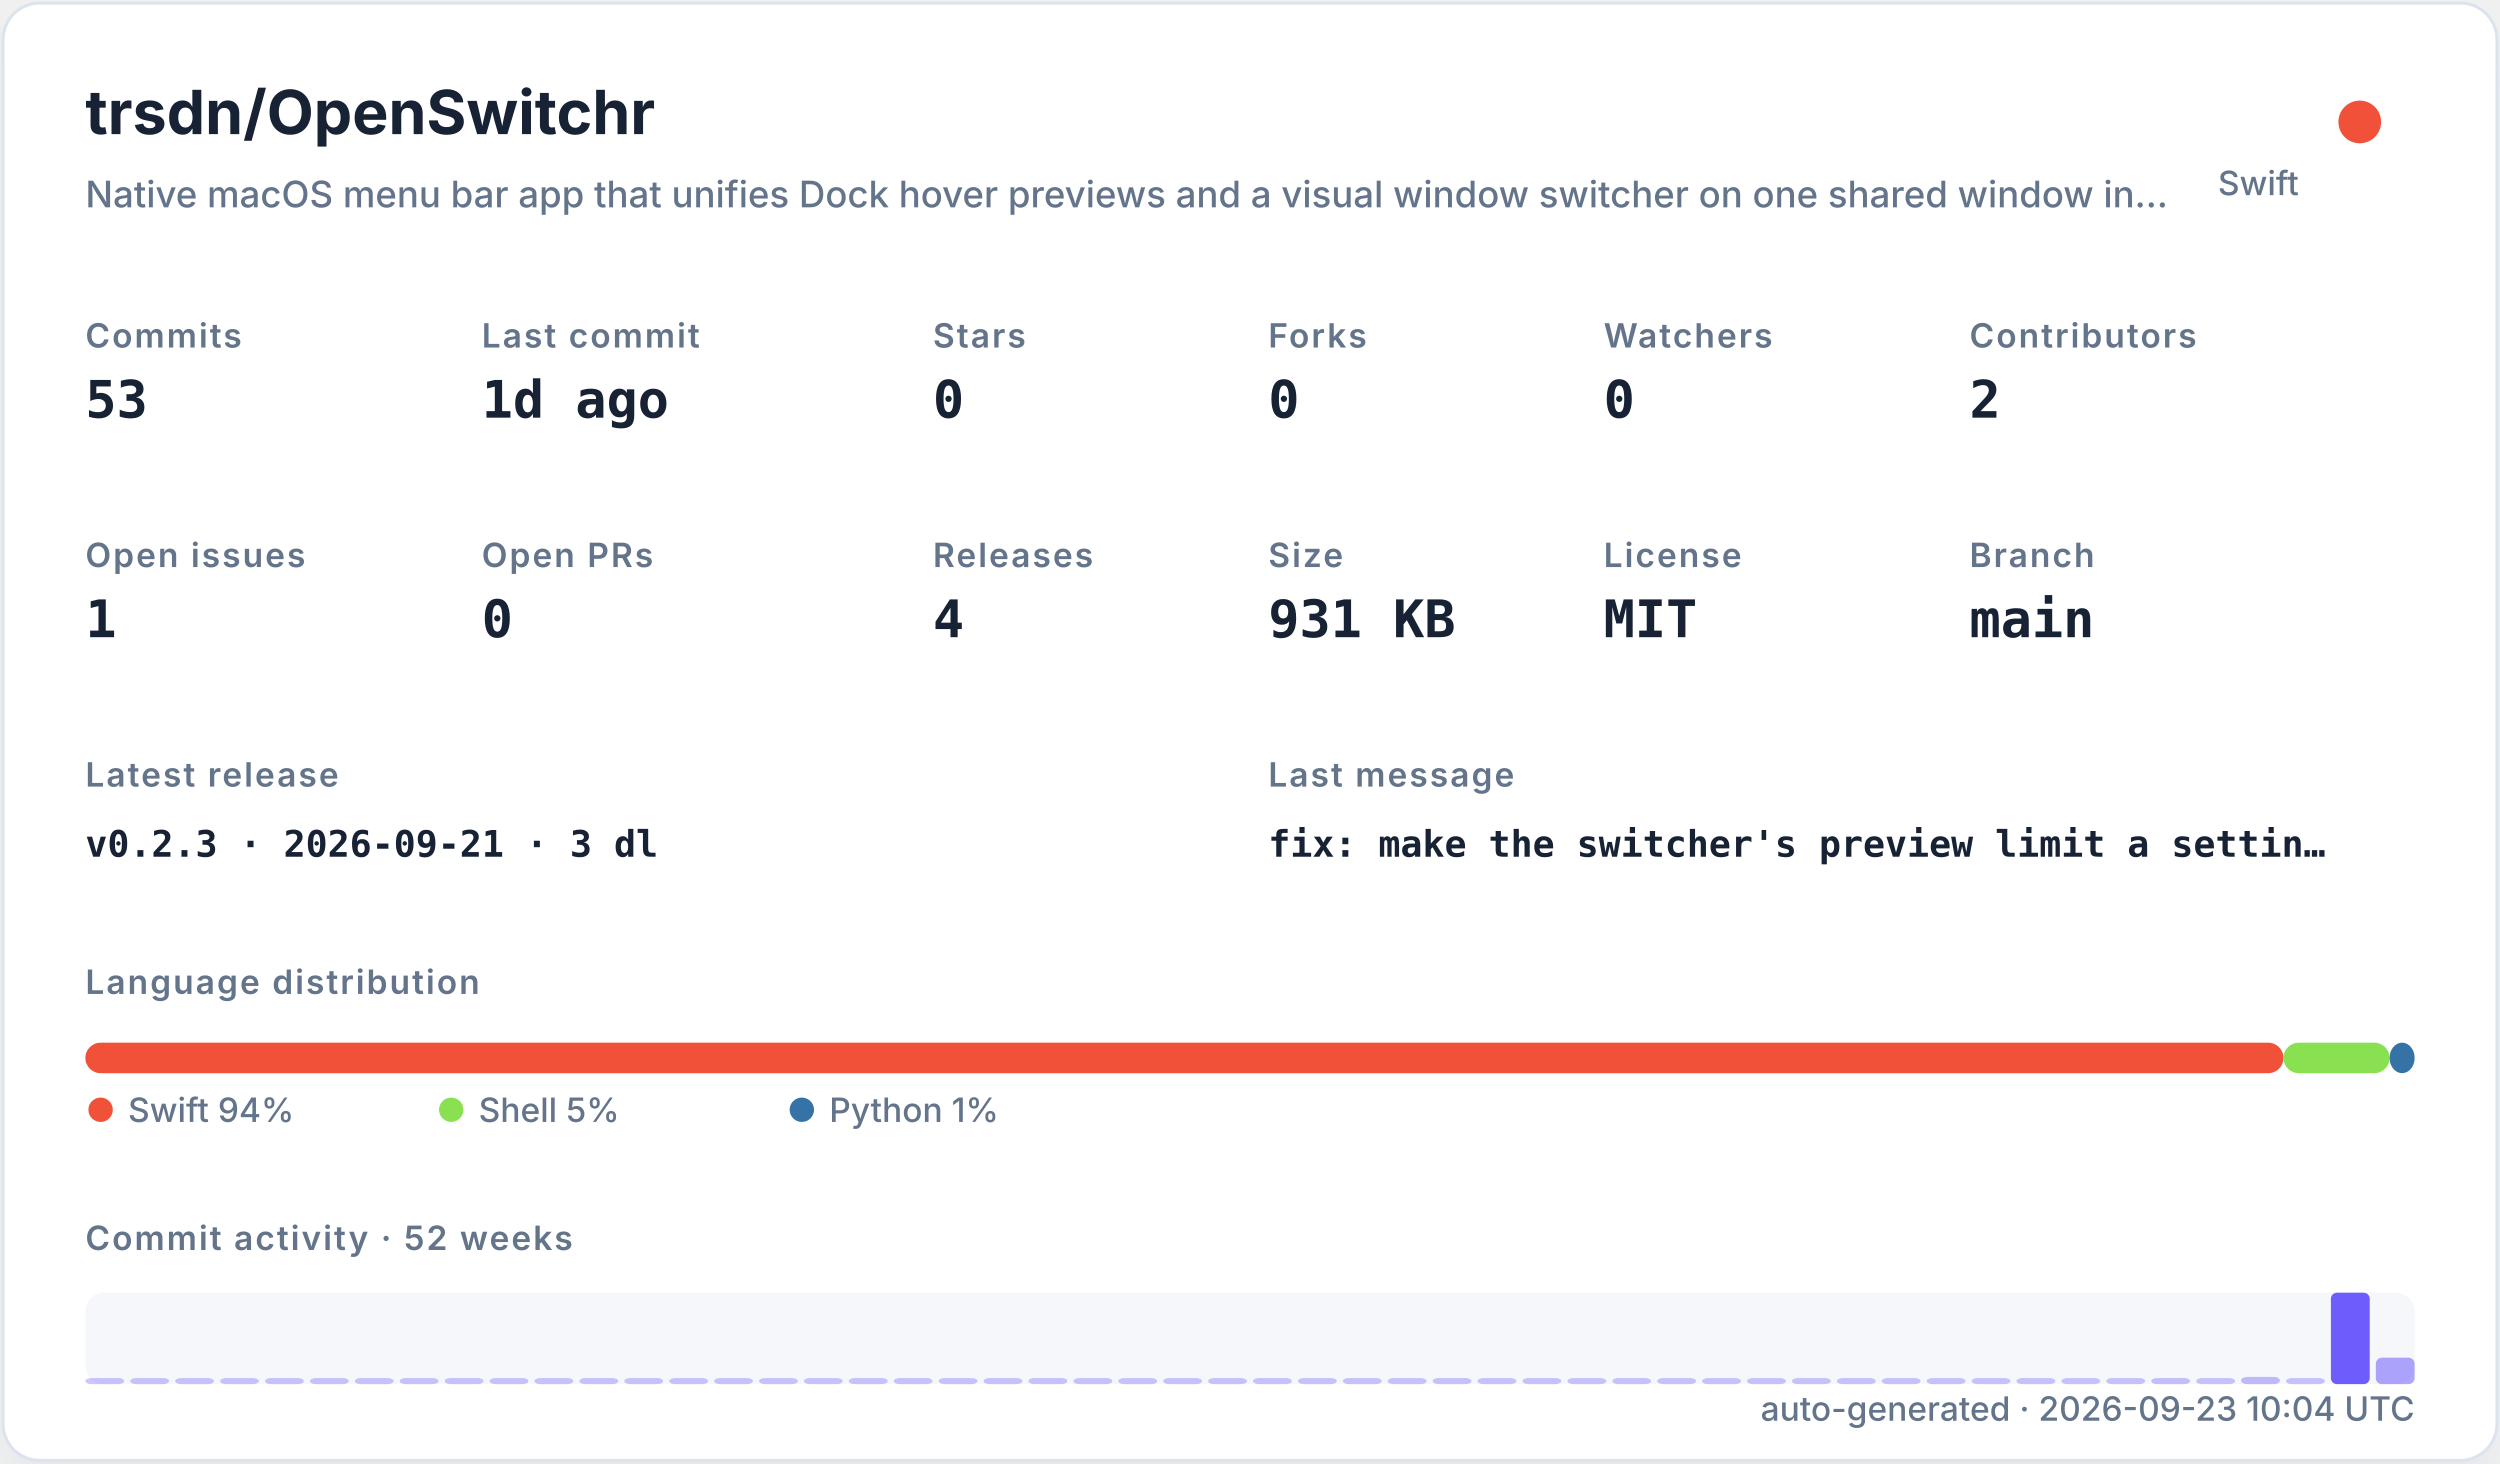
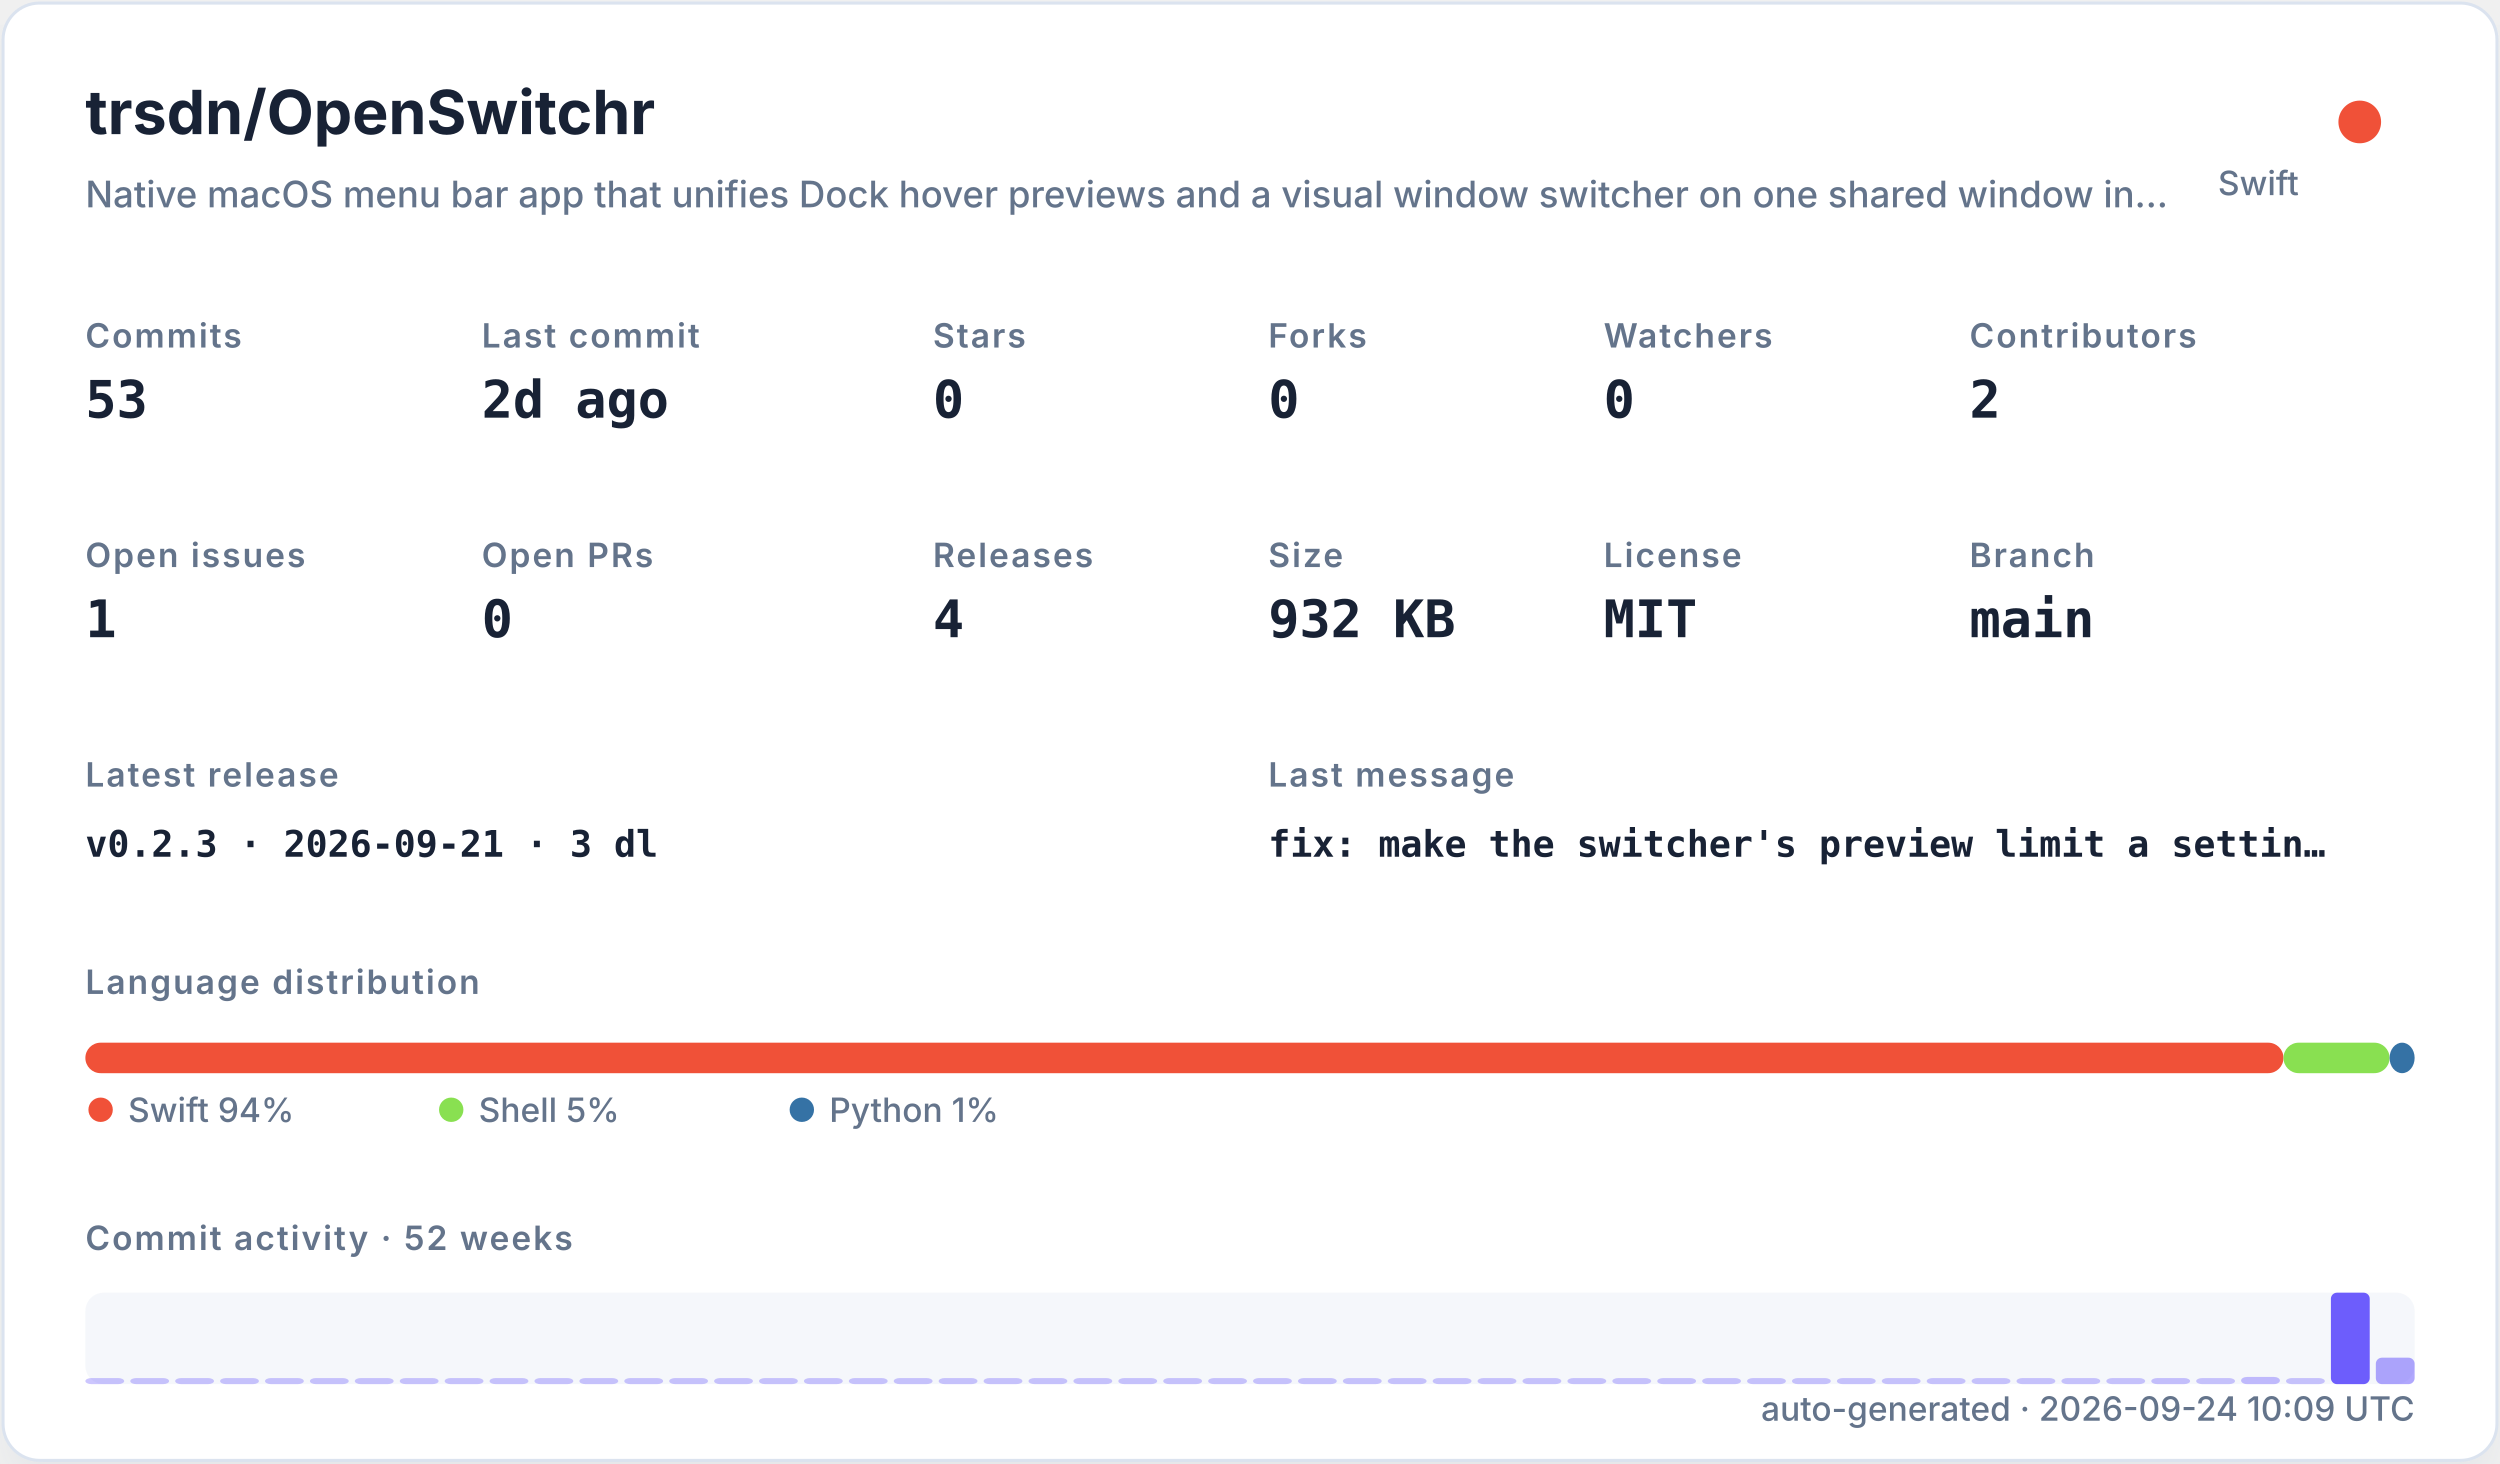
<svg xmlns="http://www.w3.org/2000/svg" width="820" height="480" viewBox="0 0 820 480" role="img">
  <defs>
    <filter id="shadow" x="-10%" y="-10%" width="120%" height="120%">
      <feDropShadow dx="0" dy="8" stdDeviation="10" flood-color="#94a3b8" flood-opacity="0.16" />
    </filter>
    <style>
    .title { font: 700 20px -apple-system,BlinkMacSystemFont,"Segoe UI",sans-serif; fill: #182235; }
    .subtitle { font: 500 12px -apple-system,BlinkMacSystemFont,"Segoe UI",sans-serif; fill: #64748b; }
    .label { font: 600 11px -apple-system,BlinkMacSystemFont,"Segoe UI",sans-serif; fill: #64748b; text-transform: uppercase; letter-spacing: .06em; }
    .value { font: 700 17px ui-monospace,SFMono-Regular,Menlo,monospace; fill: #182235; }
    .small { font: 500 11px -apple-system,BlinkMacSystemFont,"Segoe UI",sans-serif; fill: #64748b; }
    .tiny { font: 500 10px -apple-system,BlinkMacSystemFont,"Segoe UI",sans-serif; fill: #64748b; }
    .mono { font: 650 12px ui-monospace,SFMono-Regular,Menlo,monospace; fill: #182235; }
  </style>
  </defs>
  <rect x="1" y="1" width="818" height="478" rx="12" fill="#ffffff" stroke="#dbe3ef" filter="url(#shadow)" />
  <text x="28" y="44" class="title">trsdn/OpenSwitchr</text>
  <text x="28" y="68" class="subtitle">Native macOS menu bar app that unifies Dock hover previews and a visual window switcher on one shared window in…</text>
  <circle cx="774" cy="40" r="7" fill="#F05138" />
  <text x="754" y="64" text-anchor="end" class="small">Swift</text>
  <text x="28" y="114" class="label">Commits</text>
  <text x="28" y="137" class="value">53</text>
  <text x="158" y="114" class="label">Last commit</text>
-   <text x="158" y="137" class="value">1d ago</text>
+   <text x="158" y="137" class="value">2d ago</text>
  <text x="306" y="114" class="label">Stars</text>
  <text x="306" y="137" class="value">0</text>
  <text x="416" y="114" class="label">Forks</text>
  <text x="416" y="137" class="value">0</text>
  <text x="526" y="114" class="label">Watchers</text>
  <text x="526" y="137" class="value">0</text>
  <text x="646" y="114" class="label">Contributors</text>
  <text x="646" y="137" class="value">2</text>
  <text x="28" y="186" class="label">Open issues</text>
  <text x="28" y="209" class="value">1</text>
  <text x="158" y="186" class="label">Open PRs</text>
  <text x="158" y="209" class="value">0</text>
  <text x="306" y="186" class="label">Releases</text>
  <text x="306" y="209" class="value">4</text>
  <text x="416" y="186" class="label">Size</text>
-   <text x="416" y="209" class="value">931 KB</text>
+   <text x="416" y="209" class="value">932 KB</text>
  <text x="526" y="186" class="label">License</text>
  <text x="526" y="209" class="value">MIT</text>
  <text x="646" y="186" class="label">Branch</text>
  <text x="646" y="209" class="value">main</text>
  <text x="28" y="258" class="label">Latest release</text>
  <text x="28" y="281" class="mono">v0.2.3 · 2026-09-21 · 3 dl</text>
  <text x="416" y="258" class="label">Last message</text>
  <text x="416" y="281" class="mono">fix: make the switcher's preview limit a settin…</text>
  <text x="28" y="326" class="label">Language distribution</text>
  <rect x="28.00" y="342" width="720.98" height="10" rx="5" fill="#F05138" />
  <rect x="748.98" y="342" width="34.80" height="10" rx="5" fill="#89e051" />
  <rect x="783.78" y="342" width="8.22" height="10" rx="5" fill="#3572A5" />
  <circle cx="33" cy="364" r="4" fill="#F05138" />
  <text x="42" y="368" class="small">Swift 94%</text>
  <circle cx="148" cy="364" r="4" fill="#89e051" />
  <text x="157" y="368" class="small">Shell 5%</text>
  <circle cx="263" cy="364" r="4" fill="#3572A5" />
  <text x="272" y="368" class="small">Python 1%</text>
  <text x="28" y="410" class="label">Commit activity · 52 weeks</text>
  <rect x="28" y="424" width="764" height="30" rx="6" fill="#e8edf5" opacity=".42" />
  <rect x="28.00" y="452.00" width="12.73" height="2.00" rx="2" fill="#6d5dfc" opacity="0.35" />
  <rect x="42.73" y="452.00" width="12.73" height="2.00" rx="2" fill="#6d5dfc" opacity="0.35" />
  <rect x="57.46" y="452.00" width="12.73" height="2.00" rx="2" fill="#6d5dfc" opacity="0.35" />
  <rect x="72.19" y="452.00" width="12.73" height="2.00" rx="2" fill="#6d5dfc" opacity="0.35" />
  <rect x="86.92" y="452.00" width="12.73" height="2.00" rx="2" fill="#6d5dfc" opacity="0.35" />
  <rect x="101.65" y="452.00" width="12.73" height="2.00" rx="2" fill="#6d5dfc" opacity="0.35" />
  <rect x="116.38" y="452.00" width="12.73" height="2.00" rx="2" fill="#6d5dfc" opacity="0.35" />
  <rect x="131.12" y="452.00" width="12.73" height="2.00" rx="2" fill="#6d5dfc" opacity="0.35" />
  <rect x="145.85" y="452.00" width="12.73" height="2.00" rx="2" fill="#6d5dfc" opacity="0.35" />
  <rect x="160.58" y="452.00" width="12.73" height="2.00" rx="2" fill="#6d5dfc" opacity="0.35" />
  <rect x="175.31" y="452.00" width="12.73" height="2.00" rx="2" fill="#6d5dfc" opacity="0.35" />
  <rect x="190.04" y="452.00" width="12.73" height="2.00" rx="2" fill="#6d5dfc" opacity="0.35" />
  <rect x="204.77" y="452.00" width="12.73" height="2.00" rx="2" fill="#6d5dfc" opacity="0.35" />
  <rect x="219.50" y="452.00" width="12.73" height="2.00" rx="2" fill="#6d5dfc" opacity="0.35" />
  <rect x="234.23" y="452.00" width="12.73" height="2.00" rx="2" fill="#6d5dfc" opacity="0.35" />
  <rect x="248.96" y="452.00" width="12.73" height="2.00" rx="2" fill="#6d5dfc" opacity="0.35" />
  <rect x="263.69" y="452.00" width="12.73" height="2.00" rx="2" fill="#6d5dfc" opacity="0.35" />
  <rect x="278.42" y="452.00" width="12.73" height="2.00" rx="2" fill="#6d5dfc" opacity="0.35" />
  <rect x="293.15" y="452.00" width="12.73" height="2.00" rx="2" fill="#6d5dfc" opacity="0.35" />
  <rect x="307.88" y="452.00" width="12.73" height="2.00" rx="2" fill="#6d5dfc" opacity="0.35" />
  <rect x="322.62" y="452.00" width="12.73" height="2.00" rx="2" fill="#6d5dfc" opacity="0.35" />
  <rect x="337.35" y="452.00" width="12.73" height="2.00" rx="2" fill="#6d5dfc" opacity="0.35" />
  <rect x="352.08" y="452.00" width="12.73" height="2.00" rx="2" fill="#6d5dfc" opacity="0.35" />
  <rect x="366.81" y="452.00" width="12.73" height="2.00" rx="2" fill="#6d5dfc" opacity="0.35" />
  <rect x="381.54" y="452.00" width="12.73" height="2.00" rx="2" fill="#6d5dfc" opacity="0.35" />
  <rect x="396.27" y="452.00" width="12.73" height="2.00" rx="2" fill="#6d5dfc" opacity="0.35" />
  <rect x="411.00" y="452.00" width="12.73" height="2.00" rx="2" fill="#6d5dfc" opacity="0.35" />
  <rect x="425.73" y="452.00" width="12.73" height="2.00" rx="2" fill="#6d5dfc" opacity="0.35" />
  <rect x="440.46" y="452.00" width="12.73" height="2.00" rx="2" fill="#6d5dfc" opacity="0.35" />
  <rect x="455.19" y="452.00" width="12.73" height="2.00" rx="2" fill="#6d5dfc" opacity="0.35" />
  <rect x="469.92" y="452.00" width="12.73" height="2.00" rx="2" fill="#6d5dfc" opacity="0.35" />
  <rect x="484.65" y="452.00" width="12.73" height="2.00" rx="2" fill="#6d5dfc" opacity="0.35" />
  <rect x="499.38" y="452.00" width="12.73" height="2.00" rx="2" fill="#6d5dfc" opacity="0.35" />
  <rect x="514.12" y="452.00" width="12.73" height="2.00" rx="2" fill="#6d5dfc" opacity="0.35" />
  <rect x="528.85" y="452.00" width="12.73" height="2.00" rx="2" fill="#6d5dfc" opacity="0.35" />
  <rect x="543.58" y="452.00" width="12.73" height="2.00" rx="2" fill="#6d5dfc" opacity="0.35" />
  <rect x="558.31" y="452.00" width="12.73" height="2.00" rx="2" fill="#6d5dfc" opacity="0.35" />
  <rect x="573.04" y="452.00" width="12.73" height="2.00" rx="2" fill="#6d5dfc" opacity="0.35" />
  <rect x="587.77" y="452.00" width="12.73" height="2.00" rx="2" fill="#6d5dfc" opacity="0.35" />
  <rect x="602.50" y="452.00" width="12.73" height="2.00" rx="2" fill="#6d5dfc" opacity="0.35" />
  <rect x="617.23" y="452.00" width="12.73" height="2.00" rx="2" fill="#6d5dfc" opacity="0.35" />
  <rect x="631.96" y="452.00" width="12.73" height="2.00" rx="2" fill="#6d5dfc" opacity="0.35" />
  <rect x="646.69" y="452.00" width="12.73" height="2.00" rx="2" fill="#6d5dfc" opacity="0.35" />
  <rect x="661.42" y="452.00" width="12.73" height="2.00" rx="2" fill="#6d5dfc" opacity="0.35" />
  <rect x="676.15" y="452.00" width="12.73" height="2.00" rx="2" fill="#6d5dfc" opacity="0.35" />
  <rect x="690.88" y="452.00" width="12.73" height="2.00" rx="2" fill="#6d5dfc" opacity="0.35" />
  <rect x="705.62" y="452.00" width="12.73" height="2.00" rx="2" fill="#6d5dfc" opacity="0.37" />
  <rect x="720.35" y="452.00" width="12.73" height="2.00" rx="2" fill="#6d5dfc" opacity="0.35" />
  <rect x="735.08" y="451.63" width="12.73" height="2.37" rx="2" fill="#6d5dfc" opacity="0.40" />
  <rect x="749.81" y="452.00" width="12.73" height="2.00" rx="2" fill="#6d5dfc" opacity="0.35" />
  <rect x="764.54" y="424.00" width="12.73" height="30.00" rx="2" fill="#6d5dfc" opacity="1.00" />
  <rect x="779.27" y="445.32" width="12.73" height="8.68" rx="2" fill="#6d5dfc" opacity="0.54" />
-   <text x="792" y="466" text-anchor="end" class="small">auto-generated · 2026-09-23 10:04 UTC</text>
+   <text x="792" y="466" text-anchor="end" class="small">auto-generated · 2026-09-24 10:09 UTC</text>
</svg>
